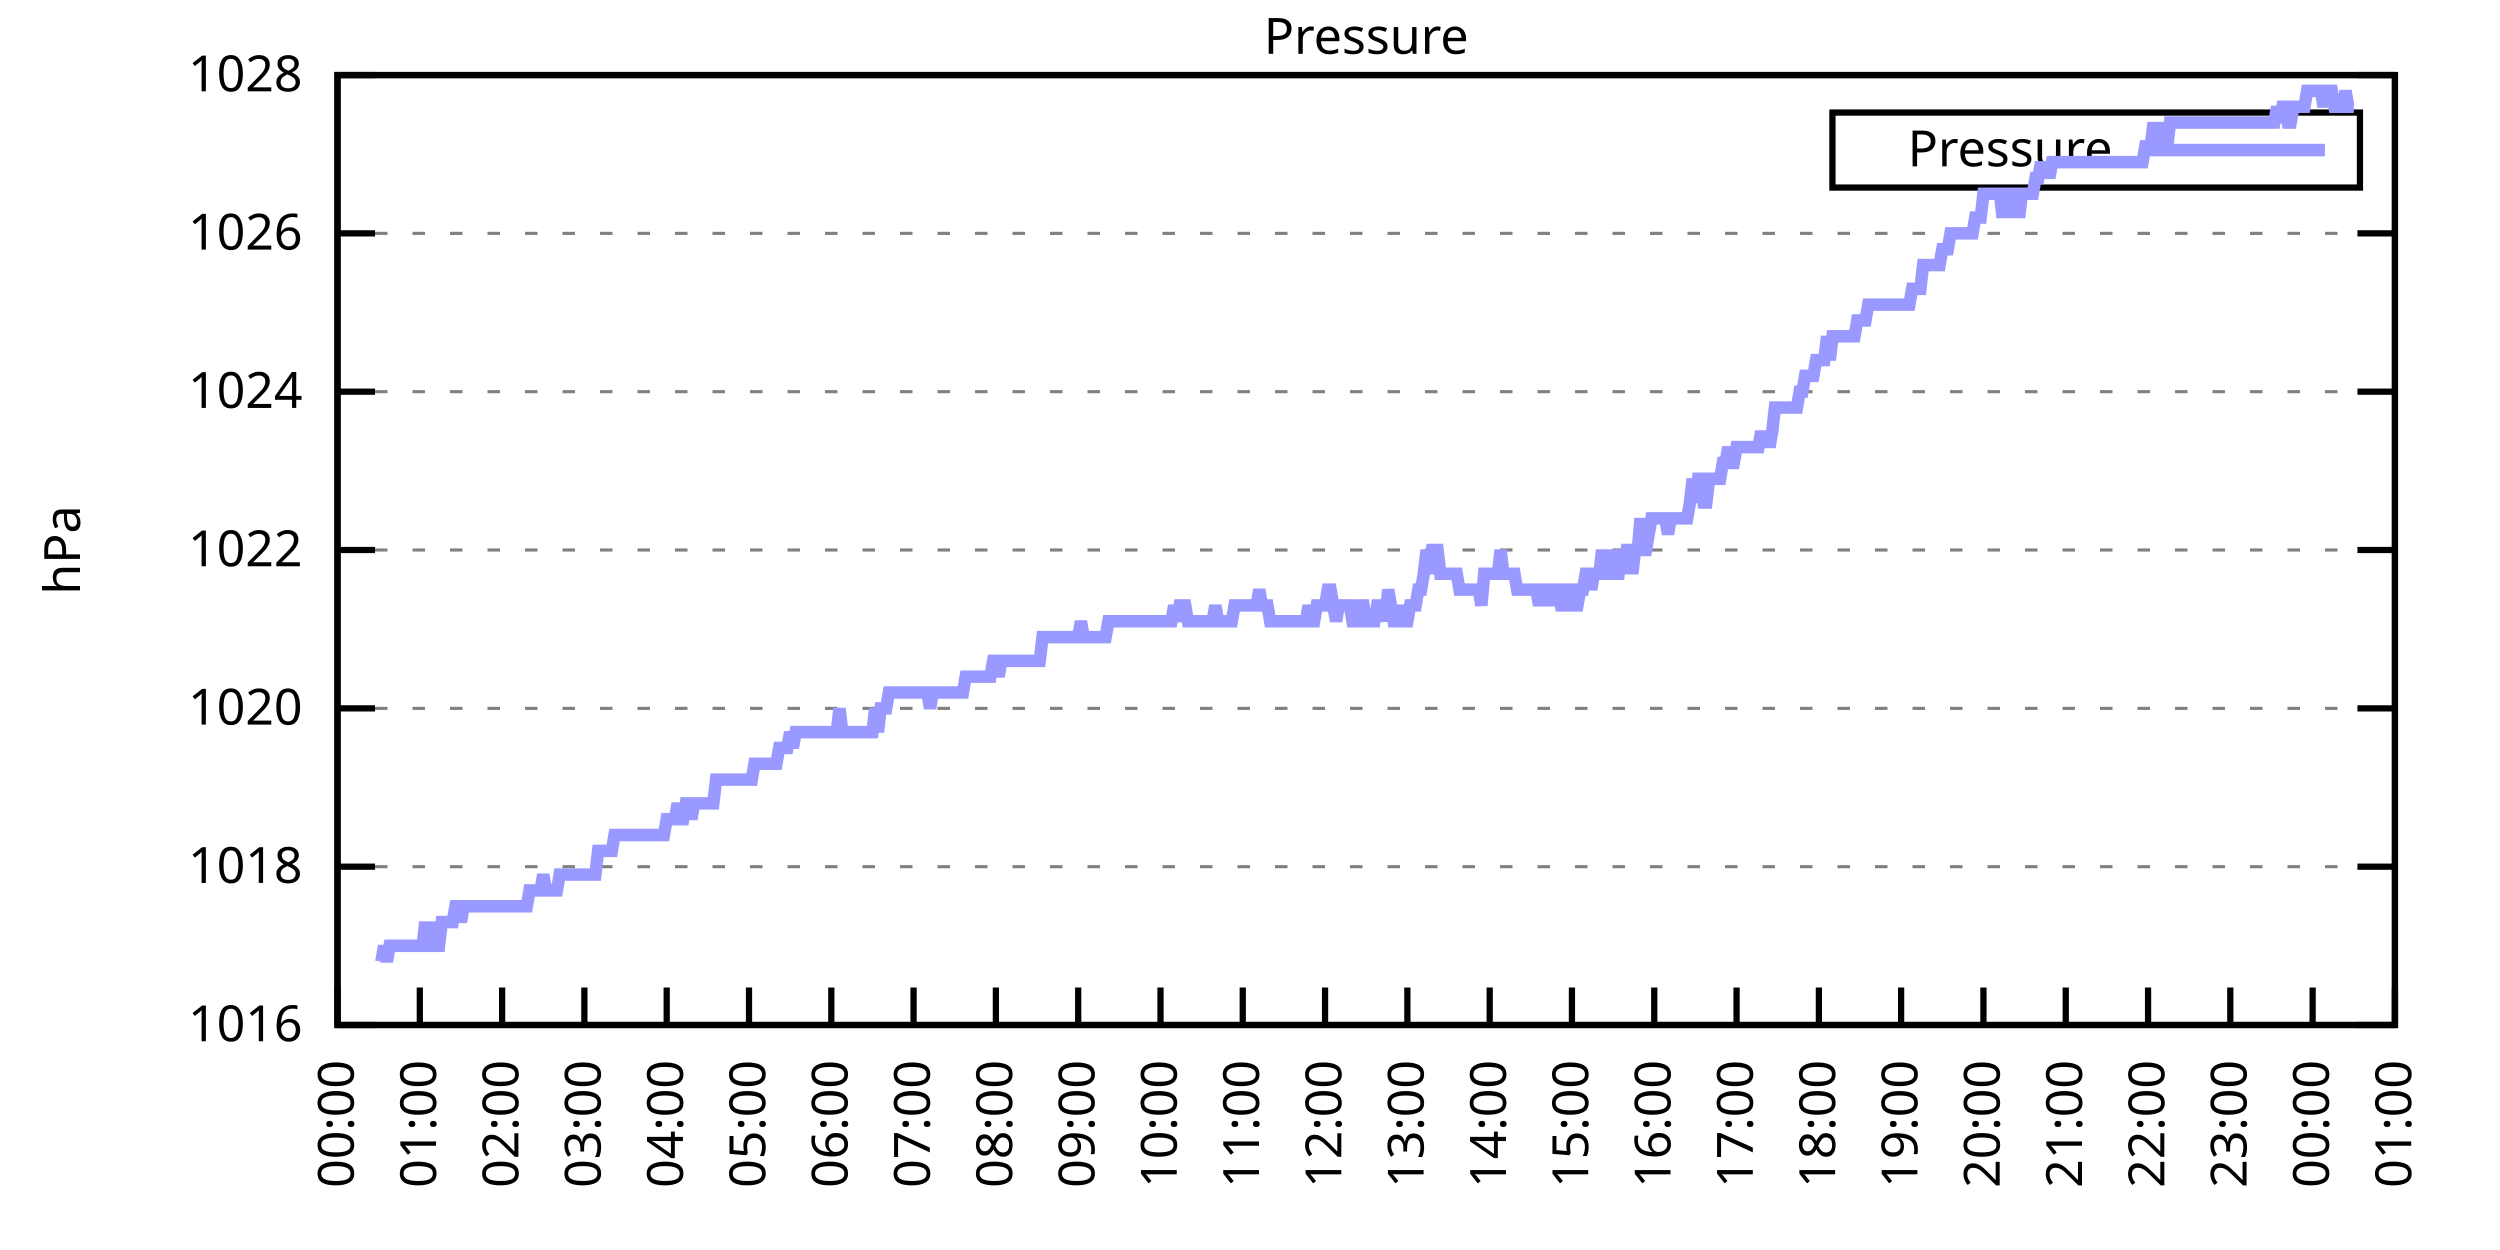
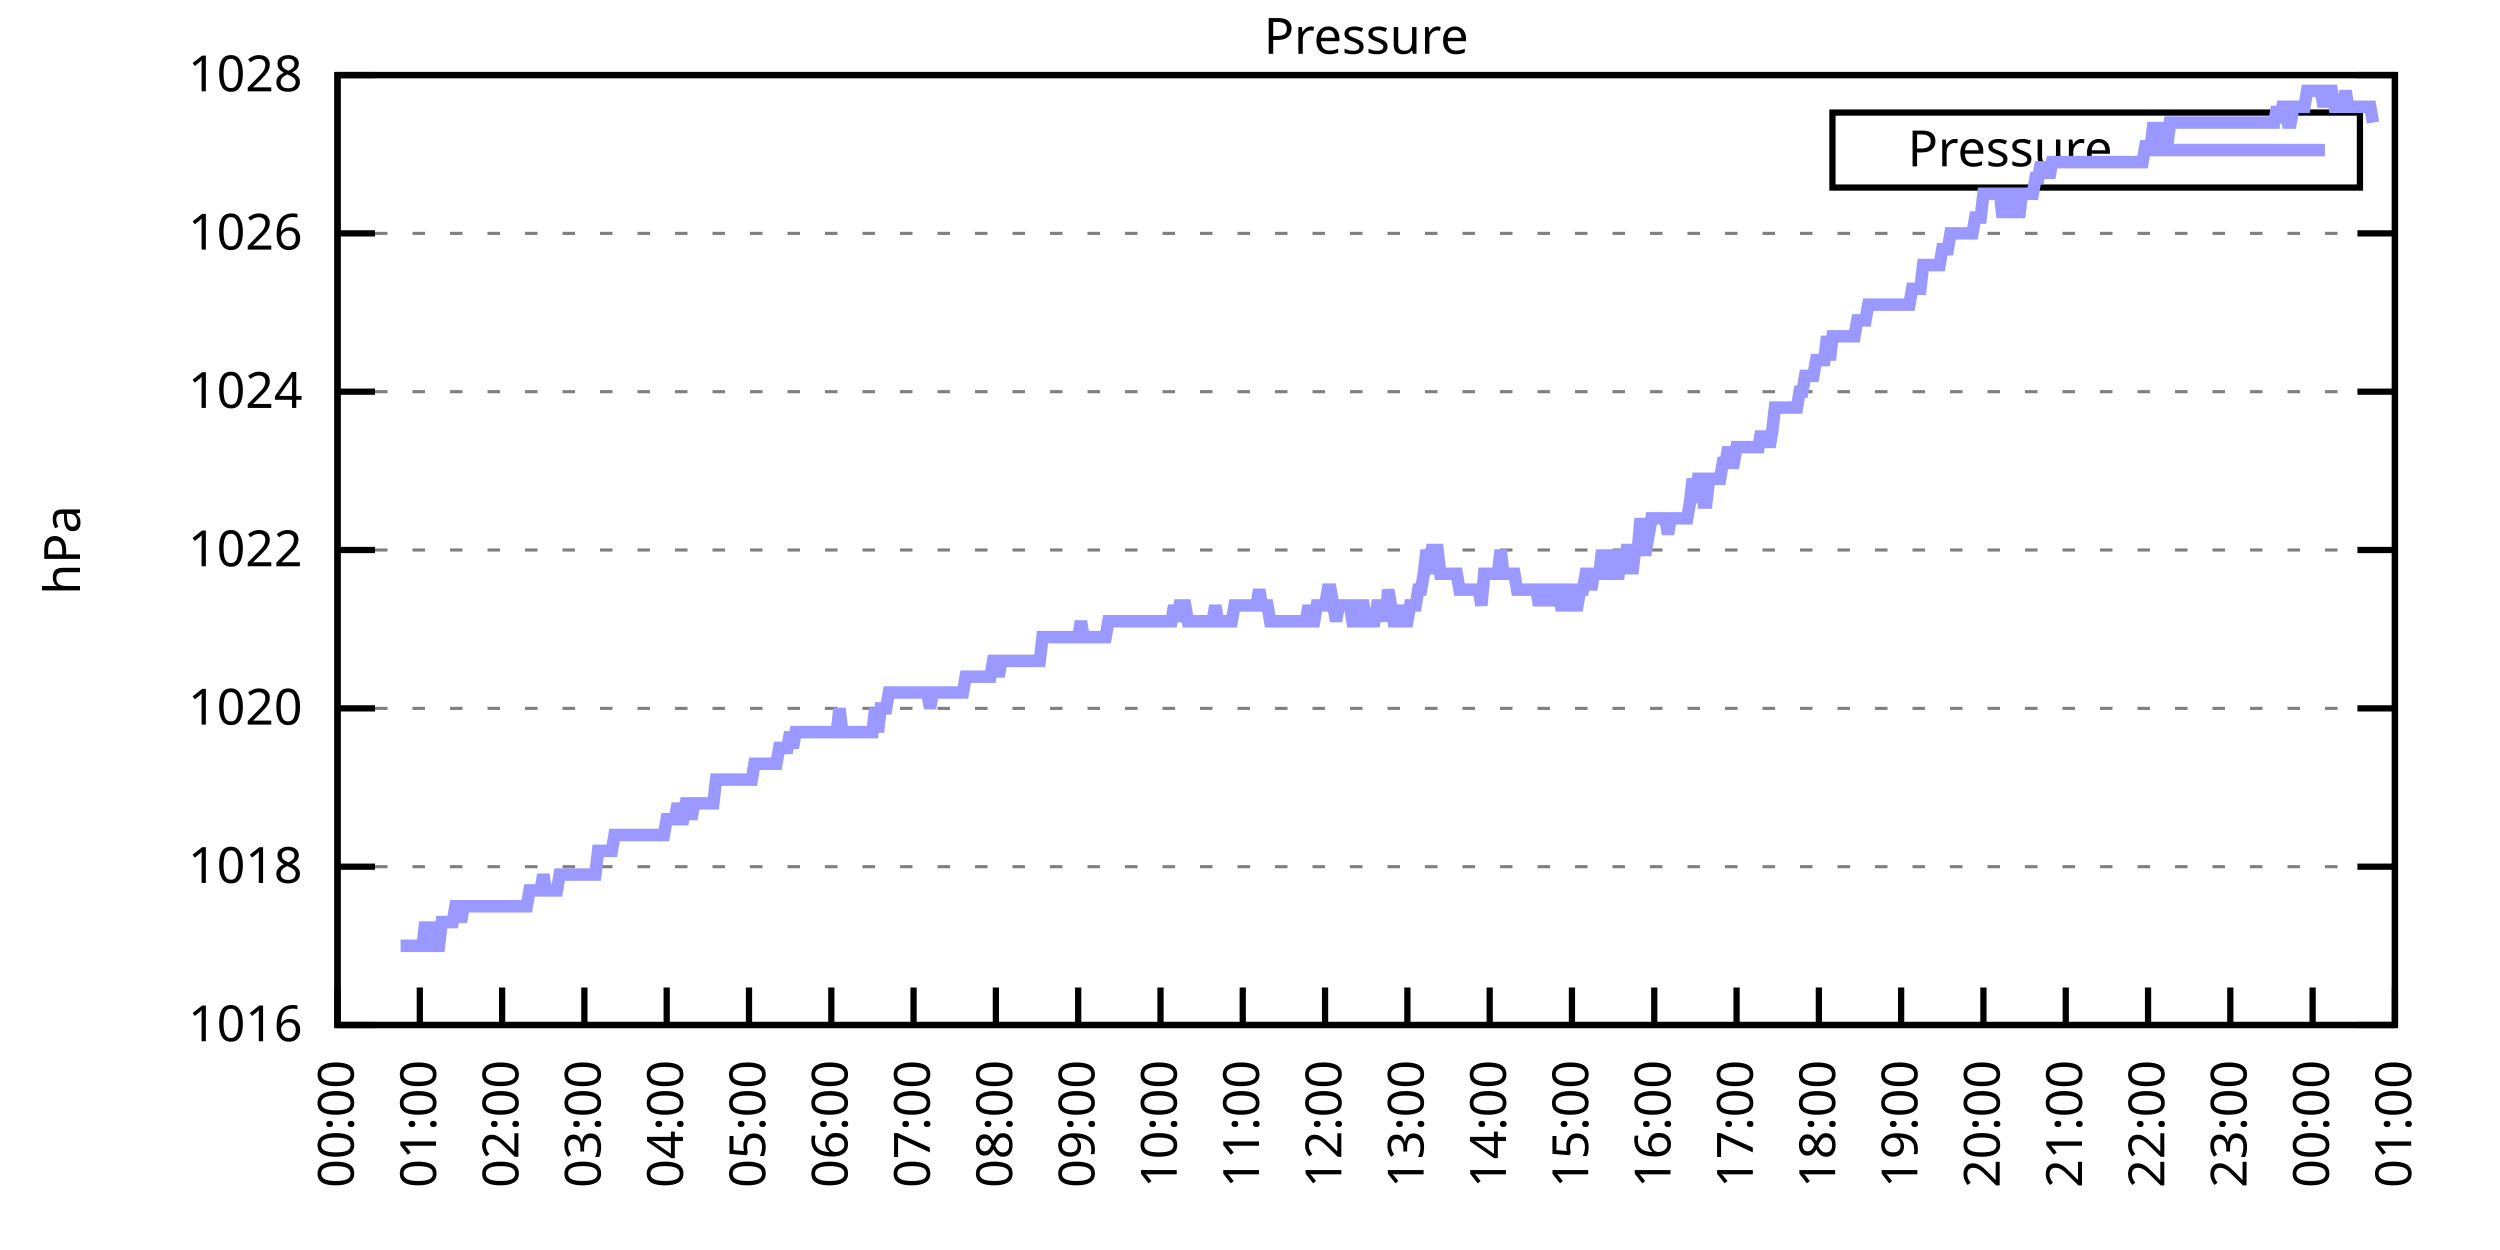
<svg xmlns="http://www.w3.org/2000/svg" xmlns:xlink="http://www.w3.org/1999/xlink" width="400" height="200" viewBox="0 0 400 200">
  <g id="gnuplot_canvas">
    <rect x="0" y="0" width="400" height="200" fill="none" />
    <defs>
      <circle id="gpDot" r="0.5" stroke-width="0.5" stroke="currentColor" />
      <path id="gpPt0" stroke-width="0.333" stroke="currentColor" d="M-1,0 h2 M0,-1 v2" />
      <path id="gpPt1" stroke-width="0.333" stroke="currentColor" d="M-1,-1 L1,1 M1,-1 L-1,1" />
      <path id="gpPt2" stroke-width="0.333" stroke="currentColor" d="M-1,0 L1,0 M0,-1 L0,1 M-1,-1 L1,1 M-1,1 L1,-1" />
      <rect id="gpPt3" stroke-width="0.333" stroke="currentColor" x="-1" y="-1" width="2" height="2" />
      <rect id="gpPt4" stroke-width="0.333" stroke="currentColor" fill="currentColor" x="-1" y="-1" width="2" height="2" />
      <circle id="gpPt5" stroke-width="0.333" stroke="currentColor" cx="0" cy="0" r="1" />
      <use xlink:href="#gpPt5" id="gpPt6" fill="currentColor" stroke="none" />
      <path id="gpPt7" stroke-width="0.333" stroke="currentColor" d="M0,-1.33 L-1.33,0.67 L1.33,0.67 z" />
      <use xlink:href="#gpPt7" id="gpPt8" fill="currentColor" stroke="none" />
      <use xlink:href="#gpPt7" id="gpPt9" stroke="currentColor" transform="rotate(180)" />
      <use xlink:href="#gpPt9" id="gpPt10" fill="currentColor" stroke="none" />
      <use xlink:href="#gpPt3" id="gpPt11" stroke="currentColor" transform="rotate(45)" />
      <use xlink:href="#gpPt11" id="gpPt12" fill="currentColor" stroke="none" />
      <path id="gpPt13" stroke-width="0.333" stroke="currentColor" d="M0,1.330 L1.265,0.411 L0.782,-1.067 L-0.782,-1.076 L-1.265,0.411 z" />
      <use xlink:href="#gpPt13" id="gpPt14" fill="currentColor" stroke="none" />
      <filter id="textbox" filterUnits="objectBoundingBox" x="0" y="0" height="1" width="1">
        <feFlood flood-color="white" flood-opacity="1" result="bgnd" />
        <feComposite in="SourceGraphic" in2="bgnd" operator="atop" />
      </filter>
      <filter id="greybox" filterUnits="objectBoundingBox" x="0" y="0" height="1" width="1">
        <feFlood flood-color="lightgrey" flood-opacity="1" result="grey" />
        <feComposite in="SourceGraphic" in2="grey" operator="atop" />
      </filter>
    </defs>
    <g fill="none" color="white" stroke="currentColor" stroke-width="1.00" stroke-linecap="butt" stroke-linejoin="miter">
</g>
    <g fill="none" color="black" stroke="currentColor" stroke-width="1.00" stroke-linecap="butt" stroke-linejoin="miter">
      <g stroke="none" shape-rendering="crispEdges">
        <polygon fill="rgb(255, 255, 255)" points="54.00,164.00 383.18,164.00 383.18,12.02 54.00,12.02 " />
      </g>
    </g>
    <g fill="none" color="black" stroke="currentColor" stroke-width="1.00" stroke-linecap="butt" stroke-linejoin="miter">
</g>
    <g fill="none" color="black" stroke="black" stroke-width="0.50" stroke-linecap="butt" stroke-linejoin="miter">
</g>
    <g fill="none" color="gray" stroke="currentColor" stroke-width="0.50" stroke-linecap="butt" stroke-linejoin="miter">
      <path stroke="gray" stroke-dasharray="2,4" class="gridline" d="M54.00,164.00 L383.19,164.00  " />
    </g>
    <g fill="none" color="gray" stroke="gray" stroke-width="1.00" stroke-linecap="butt" stroke-linejoin="miter">
</g>
    <g fill="none" color="black" stroke="currentColor" stroke-width="1.00" stroke-linecap="butt" stroke-linejoin="miter">
      <path stroke="black" d="M54.00,164.00 L60.00,164.00 M383.19,164.00 L377.19,164.00  " />
      <g transform="translate(48.40,166.60)" stroke="none" fill="black" font-family="Sans" font-size="8.00" text-anchor="end">
        <text>
          <tspan font-family="Sans"> 1016</tspan>
        </text>
      </g>
    </g>
    <g fill="none" color="black" stroke="currentColor" stroke-width="1.00" stroke-linecap="butt" stroke-linejoin="miter">
</g>
    <g fill="none" color="black" stroke="black" stroke-width="0.50" stroke-linecap="butt" stroke-linejoin="miter">
</g>
    <g fill="none" color="gray" stroke="currentColor" stroke-width="0.50" stroke-linecap="butt" stroke-linejoin="miter">
      <path stroke="gray" stroke-dasharray="2,4" class="gridline" d="M54.00,138.67 L383.19,138.67  " />
    </g>
    <g fill="none" color="gray" stroke="gray" stroke-width="1.00" stroke-linecap="butt" stroke-linejoin="miter">
</g>
    <g fill="none" color="black" stroke="currentColor" stroke-width="1.00" stroke-linecap="butt" stroke-linejoin="miter">
      <path stroke="black" d="M54.00,138.67 L60.00,138.67 M383.19,138.67 L377.19,138.67  " />
      <g transform="translate(48.40,141.27)" stroke="none" fill="black" font-family="Sans" font-size="8.00" text-anchor="end">
        <text>
          <tspan font-family="Sans"> 1018</tspan>
        </text>
      </g>
    </g>
    <g fill="none" color="black" stroke="currentColor" stroke-width="1.00" stroke-linecap="butt" stroke-linejoin="miter">
</g>
    <g fill="none" color="black" stroke="black" stroke-width="0.50" stroke-linecap="butt" stroke-linejoin="miter">
</g>
    <g fill="none" color="gray" stroke="currentColor" stroke-width="0.50" stroke-linecap="butt" stroke-linejoin="miter">
      <path stroke="gray" stroke-dasharray="2,4" class="gridline" d="M54.00,113.34 L383.19,113.34  " />
    </g>
    <g fill="none" color="gray" stroke="gray" stroke-width="1.00" stroke-linecap="butt" stroke-linejoin="miter">
</g>
    <g fill="none" color="black" stroke="currentColor" stroke-width="1.00" stroke-linecap="butt" stroke-linejoin="miter">
      <path stroke="black" d="M54.00,113.34 L60.00,113.34 M383.19,113.34 L377.19,113.34  " />
      <g transform="translate(48.40,115.94)" stroke="none" fill="black" font-family="Sans" font-size="8.00" text-anchor="end">
        <text>
          <tspan font-family="Sans"> 1020</tspan>
        </text>
      </g>
    </g>
    <g fill="none" color="black" stroke="currentColor" stroke-width="1.00" stroke-linecap="butt" stroke-linejoin="miter">
</g>
    <g fill="none" color="black" stroke="black" stroke-width="0.50" stroke-linecap="butt" stroke-linejoin="miter">
</g>
    <g fill="none" color="gray" stroke="currentColor" stroke-width="0.50" stroke-linecap="butt" stroke-linejoin="miter">
      <path stroke="gray" stroke-dasharray="2,4" class="gridline" d="M54.00,88.00 L383.19,88.00  " />
    </g>
    <g fill="none" color="gray" stroke="gray" stroke-width="1.00" stroke-linecap="butt" stroke-linejoin="miter">
</g>
    <g fill="none" color="black" stroke="currentColor" stroke-width="1.00" stroke-linecap="butt" stroke-linejoin="miter">
      <path stroke="black" d="M54.00,88.00 L60.00,88.00 M383.19,88.00 L377.19,88.00  " />
      <g transform="translate(48.40,90.60)" stroke="none" fill="black" font-family="Sans" font-size="8.00" text-anchor="end">
        <text>
          <tspan font-family="Sans"> 1022</tspan>
        </text>
      </g>
    </g>
    <g fill="none" color="black" stroke="currentColor" stroke-width="1.00" stroke-linecap="butt" stroke-linejoin="miter">
</g>
    <g fill="none" color="black" stroke="black" stroke-width="0.50" stroke-linecap="butt" stroke-linejoin="miter">
</g>
    <g fill="none" color="gray" stroke="currentColor" stroke-width="0.50" stroke-linecap="butt" stroke-linejoin="miter">
      <path stroke="gray" stroke-dasharray="2,4" class="gridline" d="M54.00,62.67 L383.19,62.67  " />
    </g>
    <g fill="none" color="gray" stroke="gray" stroke-width="1.00" stroke-linecap="butt" stroke-linejoin="miter">
</g>
    <g fill="none" color="black" stroke="currentColor" stroke-width="1.00" stroke-linecap="butt" stroke-linejoin="miter">
      <path stroke="black" d="M54.00,62.67 L60.00,62.67 M383.19,62.67 L377.19,62.67  " />
      <g transform="translate(48.40,65.27)" stroke="none" fill="black" font-family="Sans" font-size="8.00" text-anchor="end">
        <text>
          <tspan font-family="Sans"> 1024</tspan>
        </text>
      </g>
    </g>
    <g fill="none" color="black" stroke="currentColor" stroke-width="1.00" stroke-linecap="butt" stroke-linejoin="miter">
</g>
    <g fill="none" color="black" stroke="black" stroke-width="0.50" stroke-linecap="butt" stroke-linejoin="miter">
</g>
    <g fill="none" color="gray" stroke="currentColor" stroke-width="0.50" stroke-linecap="butt" stroke-linejoin="miter">
      <path stroke="gray" stroke-dasharray="2,4" class="gridline" d="M54.00,37.34 L383.19,37.34  " />
    </g>
    <g fill="none" color="gray" stroke="gray" stroke-width="1.00" stroke-linecap="butt" stroke-linejoin="miter">
</g>
    <g fill="none" color="black" stroke="currentColor" stroke-width="1.00" stroke-linecap="butt" stroke-linejoin="miter">
      <path stroke="black" d="M54.00,37.34 L60.00,37.34 M383.19,37.34 L377.19,37.34  " />
      <g transform="translate(48.40,39.94)" stroke="none" fill="black" font-family="Sans" font-size="8.00" text-anchor="end">
        <text>
          <tspan font-family="Sans"> 1026</tspan>
        </text>
      </g>
    </g>
    <g fill="none" color="black" stroke="currentColor" stroke-width="1.00" stroke-linecap="butt" stroke-linejoin="miter">
</g>
    <g fill="none" color="black" stroke="black" stroke-width="0.50" stroke-linecap="butt" stroke-linejoin="miter">
</g>
    <g fill="none" color="gray" stroke="currentColor" stroke-width="0.50" stroke-linecap="butt" stroke-linejoin="miter">
      <path stroke="gray" stroke-dasharray="2,4" class="gridline" d="M54.00,12.01 L383.19,12.01  " />
    </g>
    <g fill="none" color="gray" stroke="gray" stroke-width="1.00" stroke-linecap="butt" stroke-linejoin="miter">
</g>
    <g fill="none" color="black" stroke="currentColor" stroke-width="1.00" stroke-linecap="butt" stroke-linejoin="miter">
      <path stroke="black" d="M54.00,12.01 L60.00,12.01 M383.19,12.01 L377.19,12.01  " />
      <g transform="translate(48.40,14.61)" stroke="none" fill="black" font-family="Sans" font-size="8.00" text-anchor="end">
        <text>
          <tspan font-family="Sans"> 1028</tspan>
        </text>
      </g>
    </g>
    <g fill="none" color="black" stroke="currentColor" stroke-width="1.00" stroke-linecap="butt" stroke-linejoin="miter">
      <path stroke="black" d="M54.00,164.00 L54.00,158.00  " />
      <g transform="translate(56.60,169.60) rotate(270.00)" stroke="none" fill="black" font-family="Sans" font-size="8.00" text-anchor="end">
        <text>
          <tspan font-family="Sans">00:00</tspan>
        </text>
      </g>
    </g>
    <g fill="none" color="black" stroke="currentColor" stroke-width="1.00" stroke-linecap="butt" stroke-linejoin="miter">
      <path stroke="black" d="M67.17,164.00 L67.17,158.00  " />
      <g transform="translate(69.77,169.60) rotate(270.00)" stroke="none" fill="black" font-family="Sans" font-size="8.00" text-anchor="end">
        <text>
          <tspan font-family="Sans">01:00</tspan>
        </text>
      </g>
    </g>
    <g fill="none" color="black" stroke="currentColor" stroke-width="1.00" stroke-linecap="butt" stroke-linejoin="miter">
      <path stroke="black" d="M80.34,164.00 L80.34,158.00  " />
      <g transform="translate(82.94,169.60) rotate(270.00)" stroke="none" fill="black" font-family="Sans" font-size="8.00" text-anchor="end">
        <text>
          <tspan font-family="Sans">02:00</tspan>
        </text>
      </g>
    </g>
    <g fill="none" color="black" stroke="currentColor" stroke-width="1.00" stroke-linecap="butt" stroke-linejoin="miter">
      <path stroke="black" d="M93.50,164.00 L93.50,158.00  " />
      <g transform="translate(96.10,169.60) rotate(270.00)" stroke="none" fill="black" font-family="Sans" font-size="8.00" text-anchor="end">
        <text>
          <tspan font-family="Sans">03:00</tspan>
        </text>
      </g>
    </g>
    <g fill="none" color="black" stroke="currentColor" stroke-width="1.00" stroke-linecap="butt" stroke-linejoin="miter">
      <path stroke="black" d="M106.67,164.00 L106.67,158.00  " />
      <g transform="translate(109.27,169.60) rotate(270.00)" stroke="none" fill="black" font-family="Sans" font-size="8.00" text-anchor="end">
        <text>
          <tspan font-family="Sans">04:00</tspan>
        </text>
      </g>
    </g>
    <g fill="none" color="black" stroke="currentColor" stroke-width="1.00" stroke-linecap="butt" stroke-linejoin="miter">
      <path stroke="black" d="M119.84,164.00 L119.84,158.00  " />
      <g transform="translate(122.44,169.60) rotate(270.00)" stroke="none" fill="black" font-family="Sans" font-size="8.00" text-anchor="end">
        <text>
          <tspan font-family="Sans">05:00</tspan>
        </text>
      </g>
    </g>
    <g fill="none" color="black" stroke="currentColor" stroke-width="1.00" stroke-linecap="butt" stroke-linejoin="miter">
      <path stroke="black" d="M133.01,164.00 L133.01,158.00  " />
      <g transform="translate(135.61,169.60) rotate(270.00)" stroke="none" fill="black" font-family="Sans" font-size="8.00" text-anchor="end">
        <text>
          <tspan font-family="Sans">06:00</tspan>
        </text>
      </g>
    </g>
    <g fill="none" color="black" stroke="currentColor" stroke-width="1.00" stroke-linecap="butt" stroke-linejoin="miter">
      <path stroke="black" d="M146.17,164.00 L146.17,158.00  " />
      <g transform="translate(148.77,169.60) rotate(270.00)" stroke="none" fill="black" font-family="Sans" font-size="8.00" text-anchor="end">
        <text>
          <tspan font-family="Sans">07:00</tspan>
        </text>
      </g>
    </g>
    <g fill="none" color="black" stroke="currentColor" stroke-width="1.00" stroke-linecap="butt" stroke-linejoin="miter">
      <path stroke="black" d="M159.34,164.00 L159.34,158.00  " />
      <g transform="translate(161.94,169.60) rotate(270.00)" stroke="none" fill="black" font-family="Sans" font-size="8.00" text-anchor="end">
        <text>
          <tspan font-family="Sans">08:00</tspan>
        </text>
      </g>
    </g>
    <g fill="none" color="black" stroke="currentColor" stroke-width="1.00" stroke-linecap="butt" stroke-linejoin="miter">
      <path stroke="black" d="M172.51,164.00 L172.51,158.00  " />
      <g transform="translate(175.11,169.60) rotate(270.00)" stroke="none" fill="black" font-family="Sans" font-size="8.00" text-anchor="end">
        <text>
          <tspan font-family="Sans">09:00</tspan>
        </text>
      </g>
    </g>
    <g fill="none" color="black" stroke="currentColor" stroke-width="1.00" stroke-linecap="butt" stroke-linejoin="miter">
      <path stroke="black" d="M185.68,164.00 L185.68,158.00  " />
      <g transform="translate(188.28,169.60) rotate(270.00)" stroke="none" fill="black" font-family="Sans" font-size="8.00" text-anchor="end">
        <text>
          <tspan font-family="Sans">10:00</tspan>
        </text>
      </g>
    </g>
    <g fill="none" color="black" stroke="currentColor" stroke-width="1.00" stroke-linecap="butt" stroke-linejoin="miter">
      <path stroke="black" d="M198.84,164.00 L198.84,158.00  " />
      <g transform="translate(201.44,169.60) rotate(270.00)" stroke="none" fill="black" font-family="Sans" font-size="8.00" text-anchor="end">
        <text>
          <tspan font-family="Sans">11:00</tspan>
        </text>
      </g>
    </g>
    <g fill="none" color="black" stroke="currentColor" stroke-width="1.00" stroke-linecap="butt" stroke-linejoin="miter">
      <path stroke="black" d="M212.01,164.00 L212.01,158.00  " />
      <g transform="translate(214.61,169.60) rotate(270.00)" stroke="none" fill="black" font-family="Sans" font-size="8.00" text-anchor="end">
        <text>
          <tspan font-family="Sans">12:00</tspan>
        </text>
      </g>
    </g>
    <g fill="none" color="black" stroke="currentColor" stroke-width="1.00" stroke-linecap="butt" stroke-linejoin="miter">
      <path stroke="black" d="M225.18,164.00 L225.18,158.00  " />
      <g transform="translate(227.78,169.60) rotate(270.00)" stroke="none" fill="black" font-family="Sans" font-size="8.00" text-anchor="end">
        <text>
          <tspan font-family="Sans">13:00</tspan>
        </text>
      </g>
    </g>
    <g fill="none" color="black" stroke="currentColor" stroke-width="1.00" stroke-linecap="butt" stroke-linejoin="miter">
      <path stroke="black" d="M238.35,164.00 L238.35,158.00  " />
      <g transform="translate(240.95,169.60) rotate(270.00)" stroke="none" fill="black" font-family="Sans" font-size="8.00" text-anchor="end">
        <text>
          <tspan font-family="Sans">14:00</tspan>
        </text>
      </g>
    </g>
    <g fill="none" color="black" stroke="currentColor" stroke-width="1.00" stroke-linecap="butt" stroke-linejoin="miter">
      <path stroke="black" d="M251.51,164.00 L251.51,158.00  " />
      <g transform="translate(254.11,169.60) rotate(270.00)" stroke="none" fill="black" font-family="Sans" font-size="8.00" text-anchor="end">
        <text>
          <tspan font-family="Sans">15:00</tspan>
        </text>
      </g>
    </g>
    <g fill="none" color="black" stroke="currentColor" stroke-width="1.00" stroke-linecap="butt" stroke-linejoin="miter">
      <path stroke="black" d="M264.68,164.00 L264.68,158.00  " />
      <g transform="translate(267.28,169.60) rotate(270.00)" stroke="none" fill="black" font-family="Sans" font-size="8.00" text-anchor="end">
        <text>
          <tspan font-family="Sans">16:00</tspan>
        </text>
      </g>
    </g>
    <g fill="none" color="black" stroke="currentColor" stroke-width="1.00" stroke-linecap="butt" stroke-linejoin="miter">
      <path stroke="black" d="M277.85,164.00 L277.85,158.00  " />
      <g transform="translate(280.45,169.60) rotate(270.00)" stroke="none" fill="black" font-family="Sans" font-size="8.00" text-anchor="end">
        <text>
          <tspan font-family="Sans">17:00</tspan>
        </text>
      </g>
    </g>
    <g fill="none" color="black" stroke="currentColor" stroke-width="1.00" stroke-linecap="butt" stroke-linejoin="miter">
      <path stroke="black" d="M291.02,164.00 L291.02,158.00  " />
      <g transform="translate(293.62,169.60) rotate(270.00)" stroke="none" fill="black" font-family="Sans" font-size="8.00" text-anchor="end">
        <text>
          <tspan font-family="Sans">18:00</tspan>
        </text>
      </g>
    </g>
    <g fill="none" color="black" stroke="currentColor" stroke-width="1.00" stroke-linecap="butt" stroke-linejoin="miter">
      <path stroke="black" d="M304.18,164.00 L304.18,158.00  " />
      <g transform="translate(306.78,169.60) rotate(270.00)" stroke="none" fill="black" font-family="Sans" font-size="8.00" text-anchor="end">
        <text>
          <tspan font-family="Sans">19:00</tspan>
        </text>
      </g>
    </g>
    <g fill="none" color="black" stroke="currentColor" stroke-width="1.00" stroke-linecap="butt" stroke-linejoin="miter">
      <path stroke="black" d="M317.35,164.00 L317.35,158.00  " />
      <g transform="translate(319.95,169.60) rotate(270.00)" stroke="none" fill="black" font-family="Sans" font-size="8.00" text-anchor="end">
        <text>
          <tspan font-family="Sans">20:00</tspan>
        </text>
      </g>
    </g>
    <g fill="none" color="black" stroke="currentColor" stroke-width="1.00" stroke-linecap="butt" stroke-linejoin="miter">
      <path stroke="black" d="M330.52,164.00 L330.52,158.00  " />
      <g transform="translate(333.12,169.60) rotate(270.00)" stroke="none" fill="black" font-family="Sans" font-size="8.00" text-anchor="end">
        <text>
          <tspan font-family="Sans">21:00</tspan>
        </text>
      </g>
    </g>
    <g fill="none" color="black" stroke="currentColor" stroke-width="1.00" stroke-linecap="butt" stroke-linejoin="miter">
      <path stroke="black" d="M343.69,164.00 L343.69,158.00  " />
      <g transform="translate(346.29,169.60) rotate(270.00)" stroke="none" fill="black" font-family="Sans" font-size="8.00" text-anchor="end">
        <text>
          <tspan font-family="Sans">22:00</tspan>
        </text>
      </g>
    </g>
    <g fill="none" color="black" stroke="currentColor" stroke-width="1.00" stroke-linecap="butt" stroke-linejoin="miter">
      <path stroke="black" d="M356.85,164.00 L356.85,158.00  " />
      <g transform="translate(359.45,169.60) rotate(270.00)" stroke="none" fill="black" font-family="Sans" font-size="8.00" text-anchor="end">
        <text>
          <tspan font-family="Sans">23:00</tspan>
        </text>
      </g>
    </g>
    <g fill="none" color="black" stroke="currentColor" stroke-width="1.00" stroke-linecap="butt" stroke-linejoin="miter">
      <path stroke="black" d="M370.02,164.00 L370.02,158.00  " />
      <g transform="translate(372.62,169.60) rotate(270.00)" stroke="none" fill="black" font-family="Sans" font-size="8.00" text-anchor="end">
        <text>
          <tspan font-family="Sans">00:00</tspan>
        </text>
      </g>
    </g>
    <g fill="none" color="black" stroke="currentColor" stroke-width="1.00" stroke-linecap="butt" stroke-linejoin="miter">
      <path stroke="black" d="M383.19,164.00 L383.19,158.00  " />
      <g transform="translate(385.79,169.60) rotate(270.00)" stroke="none" fill="black" font-family="Sans" font-size="8.00" text-anchor="end">
        <text>
          <tspan font-family="Sans">01:00</tspan>
        </text>
      </g>
    </g>
    <g fill="none" color="black" stroke="currentColor" stroke-width="1.00" stroke-linecap="butt" stroke-linejoin="miter">
</g>
    <g fill="none" color="black" stroke="currentColor" stroke-width="1.00" stroke-linecap="butt" stroke-linejoin="miter">
      <path stroke="black" d="M54.00,12.01 L54.00,164.00 L383.19,164.00 L383.19,12.01 L54.00,12.01 Z  " />
    </g>
    <g fill="none" color="black" stroke="currentColor" stroke-width="1.00" stroke-linecap="butt" stroke-linejoin="miter">
</g>
    <g fill="none" color="black" stroke="currentColor" stroke-width="1.00" stroke-linecap="butt" stroke-linejoin="miter">
      <path stroke="black" d="M293.19,30.01 L293.19,18.01 L377.59,18.01 L377.59,30.01 L293.19,30.01 Z  " />
    </g>
    <g id="Pressure_plot_1">
      <g fill="none" color="white" stroke="black" stroke-width="2.00" stroke-linecap="butt" stroke-linejoin="miter">
</g>
      <g fill="none" color="black" stroke="currentColor" stroke-width="2.00" stroke-linecap="butt" stroke-linejoin="miter">
        <g transform="translate(337.99,26.61)" stroke="none" fill="black" font-family="Sans" font-size="8.00" text-anchor="end">
          <text>
            <tspan font-family="Sans">Pressure</tspan>
          </text>
        </g>
      </g>
      <g fill="none" color="black" stroke="currentColor" stroke-width="2.00" stroke-linecap="butt" stroke-linejoin="miter">
-         <path stroke="rgb(153, 153, 255)" d="M343.59,24.01 L371.99,24.01 M61.02,153.87 L61.46,151.33 L61.90,153.87 L62.34,151.33 L62.78,151.33 L63.22,151.33   L63.66,151.33 L64.10,151.33 L64.53,151.33 L64.97,151.33 L65.41,151.33 L65.85,151.33 L66.29,151.33 L66.73,151.33   L67.17,151.33 L67.61,151.33 L68.05,147.53 L68.48,151.33 L68.92,147.53 L69.36,151.33 L69.80,151.33 L70.24,151.33   L70.68,147.53 L71.12,147.53 L71.56,147.53 L72.00,147.53 L72.43,147.53 L72.87,145.00 L73.31,145.00 L73.75,147.53   L74.19,145.00 L74.63,145.00 L75.07,145.00 L75.51,145.00 L75.95,145.00 L76.38,145.00 L76.82,145.00 L77.26,145.00   L77.70,145.00 L78.14,145.00 L78.58,145.00 L79.02,145.00 L79.46,145.00 L79.90,145.00 L80.34,145.00 L80.77,145.00   L81.21,145.00 L81.65,145.00 L82.09,145.00 L82.53,145.00 L82.97,145.00 L83.41,145.00 L83.85,145.00 L84.29,145.00   L84.72,142.47 L85.16,142.47 L85.60,142.47 L86.04,142.47 L86.48,142.47 L86.92,139.93 L87.36,142.47 L87.80,142.47   L88.24,142.47 L88.67,142.47 L89.11,142.47 L89.55,139.93 L89.99,139.93 L90.43,139.93 L90.87,139.93 L91.31,139.93   L91.75,139.93 L92.19,139.93 L92.62,139.93 L93.06,139.93 L93.50,139.93 L93.94,139.93 L94.38,139.93 L94.82,139.93   L95.26,139.93 L95.70,136.14 L96.14,136.14 L96.58,136.14 L97.01,136.14 L97.45,136.14 L97.89,136.14 L98.33,133.60   L98.77,133.60 L99.21,133.60 L99.65,133.60 L100.09,133.60 L100.53,133.60 L100.96,133.60 L101.40,133.60 L101.84,133.60   L102.28,133.60 L102.72,133.60 L103.16,133.60 L103.60,133.60 L104.04,133.60 L104.48,133.60 L104.91,133.60 L105.35,133.60   L105.79,133.60 L106.23,133.60 L106.67,131.07 L107.11,131.07 L107.55,131.07 L107.99,131.07 L108.43,128.54 L108.87,131.07   L109.30,131.07 L109.74,128.54 L110.18,128.54 L110.62,131.07 L111.06,128.54 L111.50,128.54 L111.94,128.54 L112.38,128.54   L112.82,128.54 L113.25,128.54 L113.69,128.54 L114.13,128.54 L114.57,124.74 L115.01,124.74 L115.45,124.74 L115.89,124.74   L116.33,124.74 L116.77,124.74 L117.20,124.74 L117.64,124.74 L118.08,124.74 L118.52,124.74 L118.96,124.74 L119.40,124.74   L119.84,124.74 L120.28,124.74 L120.72,122.20 L121.15,122.20 L121.59,122.20 L122.03,122.20 L122.47,122.20 L122.91,122.20   L123.35,122.20 L123.79,122.20 L124.23,122.20 L124.67,119.67 L125.11,119.67 L125.54,119.67 L125.98,119.67 L126.42,117.14   L126.86,119.67 L127.30,117.14 L127.74,117.14 L128.18,117.14 L128.62,117.14 L129.06,117.14 L129.49,117.14 L129.93,117.14   L130.37,117.14 L130.81,117.14 L131.25,117.14 L131.69,117.14 L132.13,117.14 L132.57,117.14 L133.01,117.14 L133.44,117.14   L133.88,117.14 L134.32,113.34 L134.76,117.14 L135.20,117.14 L135.64,117.14 L136.08,117.14 L136.52,117.14 L136.96,117.14   L137.39,117.14 L137.83,117.14 L138.27,117.14 L138.71,117.14 L139.15,117.14 L139.59,117.14 L140.03,113.34 L140.47,117.14   L140.91,113.34 L141.35,113.34 L141.78,113.34 L142.22,110.80 L142.66,110.80 L143.10,110.80 L143.54,110.80 L143.98,110.80   L144.42,110.80 L144.86,110.80 L145.30,110.80 L145.73,110.80 L146.17,110.80 L146.61,110.80 L147.05,110.80 L147.49,110.80   L147.93,110.80 L148.37,110.80 L148.81,113.34 L149.25,110.80 L149.68,110.80 L150.12,110.80 L150.56,110.80 L151.00,110.80   L151.44,110.80 L151.88,110.80 L152.32,110.80 L152.76,110.80 L153.20,110.80 L153.63,110.80 L154.07,110.80 L154.51,108.27   L154.95,108.27 L155.39,108.27 L155.83,108.27 L156.27,108.27 L156.71,108.27 L157.15,108.27 L157.59,108.27 L158.02,108.27   L158.46,108.27 L158.90,105.74 L159.34,105.74 L159.78,108.27 L160.22,105.74 L160.66,105.74 L161.10,105.74 L161.54,105.74   L161.97,105.74 L162.41,105.74 L162.85,105.74 L163.29,105.74 L163.73,105.74 L164.17,105.74 L164.61,105.74 L165.05,105.74   L165.49,105.74 L165.92,105.74 L166.36,105.74 L166.80,101.94 L167.24,101.94 L167.68,101.94 L168.12,101.94 L168.56,101.94   L169.00,101.94 L169.44,101.94 L169.87,101.94 L170.31,101.94 L170.75,101.94 L171.19,101.94 L171.63,101.94 L172.07,101.94   L172.51,101.94 L172.95,99.40 L173.39,101.94 L173.83,101.94 L174.26,101.94 L174.70,101.94 L175.14,101.94 L175.58,101.94   L176.02,101.94 L176.46,101.94 L176.90,101.94 L177.34,99.40 L177.78,99.40 L178.21,99.40 L178.65,99.40 L179.09,99.40   L179.53,99.40 L179.97,99.40 L180.41,99.40 L180.85,99.40 L181.29,99.40 L181.73,99.40 L182.16,99.40 L182.60,99.40   L183.04,99.40 L183.48,99.40 L183.92,99.40 L184.36,99.40 L184.80,99.40 L185.24,99.40 L185.68,99.40 L186.11,99.40   L186.55,99.40 L186.99,99.40 L187.43,99.40 L187.87,96.87 L188.31,99.40 L188.75,96.87 L189.19,96.87 L189.63,96.87   L190.07,99.40 L190.50,99.40 L190.94,99.40 L191.38,99.40 L191.82,99.40 L192.26,99.40 L192.70,99.40 L193.14,99.40   L193.58,99.40 L194.02,99.40 L194.45,96.87 L194.89,99.40 L195.33,99.40 L195.77,99.40 L196.21,99.40 L196.65,99.40   L197.09,99.40 L197.53,96.87 L197.97,96.87 L198.40,96.87 L198.84,96.87 L199.28,96.87 L199.72,96.87 L200.16,96.87   L200.60,96.87 L201.04,96.87 L201.48,94.34 L201.92,96.87 L202.35,96.87 L202.79,96.87 L203.23,99.40 L203.67,99.40   L204.11,99.40 L204.55,99.40 L204.99,99.40 L205.43,99.40 L205.87,99.40 L206.31,99.40 L206.74,99.40 L207.18,99.40   L207.62,99.40 L208.06,99.40 L208.50,99.40 L208.94,99.40 L209.38,96.87 L209.82,99.40 L210.26,99.40 L210.69,96.87   L211.13,96.87 L211.57,96.87 L212.01,96.87 L212.45,94.34 L212.89,94.34 L213.33,96.87 L213.77,99.40 L214.21,96.87   L214.64,96.87 L215.08,96.87 L215.52,96.87 L215.96,96.87 L216.40,99.40 L216.84,99.40 L217.28,99.40 L217.72,96.87   L218.16,96.87 L218.60,99.40 L219.03,99.40 L219.47,99.40 L219.91,99.40 L220.35,96.87 L220.79,96.87 L221.23,96.87   L221.67,99.40 L222.11,94.34 L222.55,96.87 L222.98,99.40 L223.42,99.40 L223.86,99.40 L224.30,96.87 L224.74,99.40   L225.18,99.40 L225.62,96.87 L226.06,96.87 L226.50,96.87 L226.93,94.34 L227.37,94.34 L227.81,91.80 L228.25,88.00   L228.69,91.80 L229.13,88.00 L229.57,88.00 L230.01,88.00 L230.45,91.80 L230.88,91.80 L231.32,91.80 L231.76,91.80   L232.20,91.80 L232.64,91.80 L233.08,91.80 L233.52,94.34 L233.96,94.34 L234.40,94.34 L234.84,94.34 L235.27,94.34   L235.71,94.34 L236.15,94.34 L236.59,94.34 L237.03,96.87 L237.47,91.80 L237.91,91.80 L238.35,91.80 L238.79,91.80   L239.22,91.80 L239.66,91.80 L240.10,88.00 L240.54,91.80 L240.98,91.80 L241.42,91.80 L241.86,91.80 L242.30,91.80   L242.74,94.34 L243.17,94.34 L243.61,94.34 L244.05,94.34 L244.49,94.34 L244.93,94.34 L245.37,94.34 L245.81,94.34   L246.25,96.87 L246.69,94.34 L247.12,94.34 L247.56,94.34 L248.00,96.87 L248.44,94.34 L248.88,94.34 L249.32,94.34   L249.76,96.87 L250.20,96.87 L250.64,94.34 L251.08,94.34 L251.51,96.87 L251.95,96.87 L252.39,96.87 L252.83,94.34   L253.27,94.34 L253.71,91.80 L254.15,91.80 L254.59,94.34 L255.03,91.80 L255.46,91.80 L255.90,91.80 L256.34,88.00   L256.78,91.80 L257.22,91.80 L257.66,91.80 L258.10,88.00 L258.54,91.80 L258.98,91.80 L259.41,88.00 L259.85,91.80   L260.29,88.00 L260.73,88.00 L261.17,91.80 L261.61,88.00 L262.05,88.00 L262.49,82.94 L262.93,88.00 L263.36,88.00   L263.80,85.47 L264.24,82.94 L264.68,82.94 L265.12,82.94 L265.56,82.94 L266.00,82.94 L266.44,82.94 L266.88,85.47   L267.32,82.94 L267.75,82.94 L268.19,82.94 L268.63,82.94 L269.07,82.94 L269.51,82.94 L269.95,82.94 L270.39,80.41   L270.83,76.61 L271.27,80.41 L271.70,76.61 L272.14,76.61 L272.58,80.41 L273.02,80.41 L273.46,76.61 L273.90,76.61   L274.34,76.61 L274.78,76.61 L275.22,76.61 L275.65,74.07 L276.09,74.07 L276.53,71.54 L276.97,74.07 L277.41,74.07   L277.85,71.54 L278.29,71.54 L278.73,71.54 L279.17,71.54 L279.60,71.54 L280.04,71.54 L280.48,71.54 L280.92,71.54   L281.36,71.54 L281.80,69.01 L282.24,71.54 L282.68,69.01 L283.12,71.54 L283.56,69.01 L283.99,65.21 L284.43,65.21   L284.87,65.21 L285.31,65.21 L285.75,65.21 L286.19,65.21 L286.63,65.21 L287.07,65.21 L287.51,65.21 L287.94,62.67   L288.38,62.67 L288.82,60.14 L289.26,60.14 L289.70,60.14 L290.14,60.14 L290.58,57.61 L291.02,57.61 L291.46,57.61   L291.89,57.61 L292.33,53.81 L292.77,57.61 L293.21,53.81 L293.65,53.81 L294.09,53.81 L294.53,53.81 L294.97,53.81   L295.41,53.81 L295.84,53.81 L296.28,53.81 L296.72,53.81 L297.16,51.27 L297.60,51.27 L298.04,51.27 L298.48,51.27   L298.92,48.74 L299.36,48.74 L299.80,48.74 L300.23,48.74 L300.67,48.74 L301.11,48.74 L301.55,48.74 L301.99,48.74   L302.43,48.74 L302.87,48.74 L303.31,48.74 L303.75,48.74 L304.18,48.74 L304.62,48.74 L305.06,48.74 L305.50,48.74   L305.94,46.21 L306.38,46.21 L306.82,46.21 L307.26,46.21 L307.70,42.41 L308.13,42.41 L308.57,42.41 L309.01,42.41   L309.45,42.41 L309.89,42.41 L310.33,42.41 L310.77,39.87 L311.21,39.87 L311.65,39.87 L312.08,37.34 L312.52,37.34   L312.96,37.34 L313.40,37.34 L313.84,37.34 L314.28,37.34 L314.72,37.34 L315.16,37.34 L315.60,37.34 L316.04,34.81   L316.47,34.81 L316.91,34.81 L317.35,31.01 L317.79,31.01 L318.23,31.01 L318.67,31.01 L319.11,31.01 L319.55,31.01   L319.99,31.01 L320.42,34.81 L320.86,31.01 L321.30,34.81 L321.74,31.01 L322.18,31.01 L322.62,31.01 L323.06,34.81   L323.50,31.01 L323.94,31.01 L324.37,31.01 L324.81,31.01 L325.25,31.01 L325.69,28.48 L326.13,28.48 L326.57,25.94   L327.01,28.48 L327.45,25.94 L327.89,28.48 L328.33,25.94 L328.76,25.94 L329.20,25.94 L329.64,25.94 L330.08,25.94   L330.52,25.94 L330.96,25.94 L331.40,25.94 L331.84,25.94 L332.28,25.94 L332.71,25.94 L333.15,25.94 L333.59,25.94   L334.03,25.94 L334.47,25.94 L334.91,25.94 L335.35,25.94 L335.79,25.94 L336.23,25.94 L336.66,25.94 L337.10,25.94   L337.54,25.94 L337.98,25.94 L338.42,25.94 L338.86,25.94 L339.30,25.94 L339.74,25.94 L340.18,25.94 L340.61,25.94   L341.05,25.94 L341.49,25.94 L341.93,25.94 L342.37,25.94 L342.81,25.94 L343.25,23.41 L343.69,23.41 L344.13,23.41   L344.57,19.61 L345.00,23.41 L345.44,23.41 L345.88,19.61 L346.32,23.41 L346.76,23.41 L347.20,19.61 L347.64,19.61   L348.08,19.61 L348.52,19.61 L348.95,19.61 L349.39,19.61 L349.83,19.61 L350.27,19.61 L350.71,19.61 L351.15,19.61   L351.59,19.61 L352.03,19.61 L352.47,19.61 L352.90,19.61 L353.34,19.61 L353.78,19.61 L354.22,19.61 L354.66,19.61   L355.10,19.61 L355.54,19.61 L355.98,19.61 L356.42,19.61 L356.85,19.61 L357.29,19.61 L357.73,19.61 L358.17,19.61   L358.61,19.61 L359.05,19.61 L359.49,19.61 L359.93,19.61 L360.37,19.61 L360.81,19.61 L361.24,19.61 L361.68,19.61   L362.12,19.61 L362.56,19.61 L363.00,19.61 L363.44,19.61 L363.88,19.61 L364.32,17.08 L364.76,19.61 L365.19,17.08   L365.63,17.08 L366.07,19.61 L366.51,19.61 L366.95,17.08 L367.39,17.08 L367.83,17.08 L368.27,17.08 L368.71,17.08   L369.14,14.54 L369.58,14.54 L370.02,14.54 L370.46,14.54 L370.90,14.54 L371.34,14.54 L371.78,17.08 L372.22,14.54   L372.66,14.54 L373.09,14.54 L373.53,17.08 L373.97,17.08 L374.41,17.08 L374.85,17.08 L375.29,14.54 L375.73,17.08   L376.17,17.08 L376.61,17.08  " />
+         <path stroke="rgb(153, 153, 255)" d="M343.59,24.01 L371.99,24.01 M64.10,151.33 L64.53,151.33 L64.97,151.33 L65.41,151.33 L65.85,151.33 L66.29,151.33   L66.73,151.33 L67.17,151.33 L67.61,151.33 L68.05,147.53 L68.48,151.33 L68.92,147.53 L69.36,151.33 L69.80,151.33   L70.24,151.33 L70.68,147.53 L71.12,147.53 L71.56,147.53 L72.00,147.53 L72.43,147.53 L72.87,145.00 L73.31,145.00   L73.75,147.53 L74.19,145.00 L74.63,145.00 L75.07,145.00 L75.51,145.00 L75.95,145.00 L76.38,145.00 L76.82,145.00   L77.26,145.00 L77.70,145.00 L78.14,145.00 L78.58,145.00 L79.02,145.00 L79.46,145.00 L79.90,145.00 L80.34,145.00   L80.77,145.00 L81.21,145.00 L81.65,145.00 L82.09,145.00 L82.53,145.00 L82.97,145.00 L83.41,145.00 L83.85,145.00   L84.29,145.00 L84.72,142.47 L85.16,142.47 L85.60,142.47 L86.04,142.47 L86.48,142.47 L86.92,139.93 L87.36,142.47   L87.80,142.47 L88.24,142.47 L88.67,142.47 L89.11,142.47 L89.55,139.93 L89.99,139.93 L90.43,139.93 L90.87,139.93   L91.31,139.93 L91.75,139.93 L92.19,139.93 L92.62,139.93 L93.06,139.93 L93.50,139.93 L93.94,139.93 L94.38,139.93   L94.82,139.93 L95.26,139.93 L95.70,136.14 L96.14,136.14 L96.58,136.14 L97.01,136.14 L97.45,136.14 L97.89,136.14   L98.33,133.60 L98.77,133.60 L99.21,133.60 L99.65,133.60 L100.09,133.60 L100.53,133.60 L100.96,133.60 L101.40,133.60   L101.84,133.60 L102.28,133.60 L102.72,133.60 L103.16,133.60 L103.60,133.60 L104.04,133.60 L104.48,133.60 L104.91,133.60   L105.35,133.60 L105.79,133.60 L106.23,133.60 L106.67,131.07 L107.11,131.07 L107.55,131.07 L107.99,131.07 L108.43,128.54   L108.87,131.07 L109.30,131.07 L109.74,128.54 L110.18,128.54 L110.62,131.07 L111.06,128.54 L111.50,128.54 L111.94,128.54   L112.38,128.54 L112.82,128.54 L113.25,128.54 L113.69,128.54 L114.13,128.54 L114.57,124.74 L115.01,124.74 L115.45,124.74   L115.89,124.74 L116.33,124.74 L116.77,124.74 L117.20,124.74 L117.64,124.74 L118.08,124.74 L118.52,124.74 L118.96,124.74   L119.40,124.74 L119.84,124.74 L120.28,124.74 L120.72,122.20 L121.15,122.20 L121.59,122.20 L122.03,122.20 L122.47,122.20   L122.91,122.20 L123.35,122.20 L123.79,122.20 L124.23,122.20 L124.67,119.67 L125.11,119.67 L125.54,119.67 L125.98,119.67   L126.42,117.14 L126.86,119.67 L127.30,117.14 L127.74,117.14 L128.18,117.14 L128.62,117.14 L129.06,117.14 L129.49,117.14   L129.93,117.14 L130.37,117.14 L130.81,117.14 L131.25,117.14 L131.69,117.14 L132.13,117.14 L132.57,117.14 L133.01,117.14   L133.44,117.14 L133.88,117.14 L134.32,113.34 L134.76,117.14 L135.20,117.14 L135.64,117.14 L136.08,117.14 L136.52,117.14   L136.96,117.14 L137.39,117.14 L137.83,117.14 L138.27,117.14 L138.71,117.14 L139.15,117.14 L139.59,117.14 L140.03,113.34   L140.47,117.14 L140.91,113.34 L141.35,113.34 L141.78,113.34 L142.22,110.80 L142.66,110.80 L143.10,110.80 L143.54,110.80   L143.98,110.80 L144.42,110.80 L144.86,110.80 L145.30,110.80 L145.73,110.80 L146.17,110.80 L146.61,110.80 L147.05,110.80   L147.49,110.80 L147.93,110.80 L148.37,110.80 L148.81,113.34 L149.25,110.80 L149.68,110.80 L150.12,110.80 L150.56,110.80   L151.00,110.80 L151.44,110.80 L151.88,110.80 L152.32,110.80 L152.76,110.80 L153.20,110.80 L153.63,110.80 L154.07,110.80   L154.51,108.27 L154.95,108.27 L155.39,108.27 L155.83,108.27 L156.27,108.27 L156.71,108.27 L157.15,108.27 L157.59,108.27   L158.02,108.27 L158.46,108.27 L158.90,105.74 L159.34,105.74 L159.78,108.27 L160.22,105.74 L160.66,105.74 L161.10,105.74   L161.54,105.74 L161.97,105.74 L162.41,105.74 L162.85,105.74 L163.29,105.74 L163.73,105.74 L164.17,105.74 L164.61,105.74   L165.05,105.74 L165.49,105.74 L165.92,105.74 L166.36,105.74 L166.80,101.94 L167.24,101.94 L167.68,101.94 L168.12,101.94   L168.56,101.94 L169.00,101.94 L169.44,101.94 L169.87,101.94 L170.31,101.94 L170.75,101.94 L171.19,101.94 L171.63,101.94   L172.07,101.94 L172.51,101.94 L172.95,99.40 L173.39,101.94 L173.83,101.94 L174.26,101.94 L174.70,101.94 L175.14,101.94   L175.58,101.94 L176.02,101.94 L176.46,101.94 L176.90,101.94 L177.34,99.40 L177.78,99.40 L178.21,99.40 L178.65,99.40   L179.09,99.40 L179.53,99.40 L179.97,99.40 L180.41,99.40 L180.85,99.40 L181.29,99.40 L181.73,99.40 L182.16,99.40   L182.60,99.40 L183.04,99.40 L183.48,99.40 L183.92,99.40 L184.36,99.40 L184.80,99.40 L185.24,99.40 L185.68,99.40   L186.11,99.40 L186.55,99.40 L186.99,99.40 L187.43,99.40 L187.87,96.87 L188.31,99.40 L188.75,96.87 L189.19,96.87   L189.63,96.87 L190.07,99.40 L190.50,99.40 L190.94,99.40 L191.38,99.40 L191.82,99.40 L192.26,99.40 L192.70,99.40   L193.14,99.40 L193.58,99.40 L194.02,99.40 L194.45,96.87 L194.89,99.40 L195.33,99.40 L195.77,99.40 L196.21,99.40   L196.65,99.40 L197.09,99.40 L197.53,96.87 L197.97,96.87 L198.40,96.87 L198.84,96.87 L199.28,96.87 L199.72,96.87   L200.16,96.87 L200.60,96.87 L201.04,96.87 L201.48,94.34 L201.92,96.87 L202.35,96.87 L202.79,96.87 L203.23,99.40   L203.67,99.40 L204.11,99.40 L204.55,99.40 L204.99,99.40 L205.43,99.40 L205.87,99.40 L206.31,99.40 L206.74,99.40   L207.18,99.40 L207.62,99.40 L208.06,99.40 L208.50,99.40 L208.94,99.40 L209.38,96.87 L209.82,99.40 L210.26,99.40   L210.69,96.87 L211.13,96.87 L211.57,96.87 L212.01,96.87 L212.45,94.34 L212.89,94.34 L213.33,96.87 L213.77,99.40   L214.21,96.87 L214.64,96.87 L215.08,96.87 L215.52,96.87 L215.96,96.87 L216.40,99.40 L216.84,99.40 L217.28,99.40   L217.72,96.87 L218.16,96.87 L218.60,99.40 L219.03,99.40 L219.47,99.40 L219.91,99.40 L220.35,96.87 L220.79,96.87   L221.23,96.87 L221.67,99.40 L222.11,94.34 L222.55,96.87 L222.98,99.40 L223.42,99.40 L223.86,99.40 L224.30,96.87   L224.74,99.40 L225.18,99.40 L225.62,96.87 L226.06,96.87 L226.50,96.87 L226.93,94.34 L227.37,94.34 L227.81,91.80   L228.25,88.00 L228.69,91.80 L229.13,88.00 L229.57,88.00 L230.01,88.00 L230.45,91.80 L230.88,91.80 L231.32,91.80   L231.76,91.80 L232.20,91.80 L232.64,91.80 L233.08,91.80 L233.52,94.34 L233.96,94.34 L234.40,94.34 L234.84,94.34   L235.27,94.34 L235.71,94.34 L236.15,94.34 L236.59,94.34 L237.03,96.87 L237.47,91.80 L237.91,91.80 L238.35,91.80   L238.79,91.80 L239.22,91.80 L239.66,91.80 L240.10,88.00 L240.54,91.80 L240.98,91.80 L241.42,91.80 L241.86,91.80   L242.30,91.80 L242.74,94.34 L243.17,94.34 L243.61,94.34 L244.05,94.34 L244.49,94.34 L244.93,94.34 L245.37,94.34   L245.81,94.34 L246.25,96.87 L246.69,94.34 L247.12,94.34 L247.56,94.34 L248.00,96.87 L248.44,94.34 L248.88,94.34   L249.32,94.34 L249.76,96.87 L250.20,96.87 L250.64,94.34 L251.08,94.34 L251.51,96.87 L251.95,96.87 L252.39,96.87   L252.83,94.34 L253.27,94.34 L253.71,91.80 L254.15,91.80 L254.59,94.34 L255.03,91.80 L255.46,91.80 L255.90,91.80   L256.34,88.00 L256.78,91.80 L257.22,91.80 L257.66,91.80 L258.10,88.00 L258.54,91.80 L258.98,91.80 L259.41,88.00   L259.85,91.80 L260.29,88.00 L260.73,88.00 L261.17,91.80 L261.61,88.00 L262.05,88.00 L262.49,82.94 L262.93,88.00   L263.36,88.00 L263.80,85.47 L264.24,82.94 L264.68,82.94 L265.12,82.94 L265.56,82.94 L266.00,82.94 L266.44,82.94   L266.88,85.47 L267.32,82.94 L267.75,82.94 L268.19,82.94 L268.63,82.94 L269.07,82.94 L269.51,82.94 L269.95,82.94   L270.39,80.41 L270.83,76.61 L271.27,80.41 L271.70,76.61 L272.14,76.61 L272.58,80.41 L273.02,80.41 L273.46,76.61   L273.90,76.61 L274.34,76.61 L274.78,76.61 L275.22,76.61 L275.65,74.07 L276.09,74.07 L276.53,71.54 L276.97,74.07   L277.41,74.07 L277.85,71.54 L278.29,71.54 L278.73,71.54 L279.17,71.54 L279.60,71.54 L280.04,71.54 L280.48,71.54   L280.92,71.54 L281.36,71.54 L281.80,69.01 L282.24,71.54 L282.68,69.01 L283.12,71.54 L283.56,69.01 L283.99,65.21   L284.43,65.21 L284.87,65.21 L285.31,65.21 L285.75,65.21 L286.19,65.21 L286.63,65.21 L287.07,65.21 L287.51,65.21   L287.94,62.67 L288.38,62.67 L288.82,60.14 L289.26,60.14 L289.70,60.14 L290.14,60.14 L290.58,57.61 L291.02,57.61   L291.46,57.61 L291.89,57.61 L292.33,53.81 L292.77,57.61 L293.21,53.81 L293.65,53.81 L294.09,53.81 L294.53,53.81   L294.97,53.81 L295.41,53.81 L295.84,53.81 L296.28,53.81 L296.72,53.81 L297.16,51.27 L297.60,51.27 L298.04,51.27   L298.48,51.27 L298.92,48.74 L299.36,48.74 L299.80,48.74 L300.23,48.74 L300.67,48.74 L301.11,48.74 L301.55,48.74   L301.99,48.74 L302.43,48.74 L302.87,48.74 L303.31,48.74 L303.75,48.74 L304.18,48.74 L304.62,48.74 L305.06,48.74   L305.50,48.74 L305.94,46.21 L306.38,46.21 L306.82,46.21 L307.26,46.21 L307.70,42.41 L308.13,42.41 L308.57,42.41   L309.01,42.41 L309.45,42.41 L309.89,42.41 L310.33,42.41 L310.77,39.87 L311.21,39.87 L311.65,39.87 L312.08,37.34   L312.52,37.34 L312.96,37.34 L313.40,37.34 L313.84,37.34 L314.28,37.34 L314.72,37.34 L315.16,37.34 L315.60,37.34   L316.04,34.81 L316.47,34.81 L316.91,34.81 L317.35,31.01 L317.79,31.01 L318.23,31.01 L318.67,31.01 L319.11,31.01   L319.55,31.01 L319.99,31.01 L320.42,34.81 L320.86,31.01 L321.30,34.81 L321.74,31.01 L322.18,31.01 L322.62,31.01   L323.06,34.81 L323.50,31.01 L323.94,31.01 L324.37,31.01 L324.81,31.01 L325.25,31.01 L325.69,28.48 L326.13,28.48   L326.57,25.94 L327.01,28.48 L327.45,25.94 L327.89,28.48 L328.33,25.94 L328.76,25.94 L329.20,25.94 L329.64,25.94   L330.08,25.94 L330.52,25.94 L330.96,25.94 L331.40,25.94 L331.84,25.94 L332.28,25.94 L332.71,25.94 L333.15,25.94   L333.59,25.94 L334.03,25.94 L334.47,25.94 L334.91,25.94 L335.35,25.94 L335.79,25.94 L336.23,25.94 L336.66,25.94   L337.10,25.94 L337.54,25.94 L337.98,25.94 L338.42,25.94 L338.86,25.94 L339.30,25.94 L339.74,25.94 L340.18,25.94   L340.61,25.94 L341.05,25.94 L341.49,25.94 L341.93,25.94 L342.37,25.94 L342.81,25.94 L343.25,23.41 L343.69,23.41   L344.13,23.41 L344.57,19.61 L345.00,23.41 L345.44,23.41 L345.88,19.61 L346.32,23.41 L346.76,23.41 L347.20,19.61   L347.64,19.61 L348.08,19.61 L348.52,19.61 L348.95,19.61 L349.39,19.61 L349.83,19.61 L350.27,19.61 L350.71,19.61   L351.15,19.61 L351.59,19.61 L352.03,19.61 L352.47,19.61 L352.90,19.61 L353.34,19.61 L353.78,19.61 L354.22,19.61   L354.66,19.61 L355.10,19.61 L355.54,19.61 L355.98,19.61 L356.42,19.61 L356.85,19.61 L357.29,19.61 L357.73,19.61   L358.17,19.61 L358.61,19.61 L359.05,19.61 L359.49,19.61 L359.93,19.61 L360.37,19.61 L360.81,19.61 L361.24,19.61   L361.68,19.61 L362.12,19.61 L362.56,19.61 L363.00,19.61 L363.44,19.61 L363.88,19.61 L364.32,17.08 L364.76,19.61   L365.19,17.08 L365.63,17.08 L366.07,19.61 L366.51,19.61 L366.95,17.08 L367.39,17.08 L367.83,17.08 L368.27,17.08   L368.71,17.08 L369.14,14.54 L369.58,14.54 L370.02,14.54 L370.46,14.54 L370.90,14.54 L371.34,14.54 L371.78,17.08   L372.22,14.54 L372.66,14.54 L373.09,14.54 L373.53,17.08 L373.97,17.08 L374.41,17.08 L374.85,17.08 L375.29,14.54   L375.73,17.08 L376.17,17.08 L376.61,17.08 L377.05,17.08 L377.48,17.08 L377.92,17.08 L378.36,17.08 L378.80,17.08   L379.24,17.08 L379.68,19.61  " />
      </g>
    </g>
    <g fill="none" color="black" stroke="currentColor" stroke-width="2.00" stroke-linecap="butt" stroke-linejoin="miter">
</g>
    <g fill="none" color="black" stroke="black" stroke-width="1.00" stroke-linecap="butt" stroke-linejoin="miter">
</g>
    <g fill="none" color="black" stroke="currentColor" stroke-width="1.00" stroke-linecap="butt" stroke-linejoin="miter">
      <path stroke="black" d="M54.00,12.01 L54.00,164.00 L383.19,164.00 L383.19,12.01 L54.00,12.01 Z  " />
      <g transform="translate(12.80,88.01) rotate(270.00)" stroke="none" fill="black" font-family="Sans" font-size="8.00" text-anchor="middle">
        <text>
          <tspan font-family="Sans">hPa</tspan>
        </text>
      </g>
    </g>
    <g fill="none" color="black" stroke="currentColor" stroke-width="1.00" stroke-linecap="butt" stroke-linejoin="miter">
</g>
    <g fill="none" color="black" stroke="currentColor" stroke-width="1.00" stroke-linecap="butt" stroke-linejoin="miter">
      <g transform="translate(218.59,8.61)" stroke="none" fill="black" font-family="Sans" font-size="8.00" text-anchor="middle">
        <text>
          <tspan font-family="Sans">Pressure</tspan>
        </text>
      </g>
    </g>
    <g fill="none" color="black" stroke="currentColor" stroke-width="1.00" stroke-linecap="butt" stroke-linejoin="miter">
</g>
  </g>
</svg>
